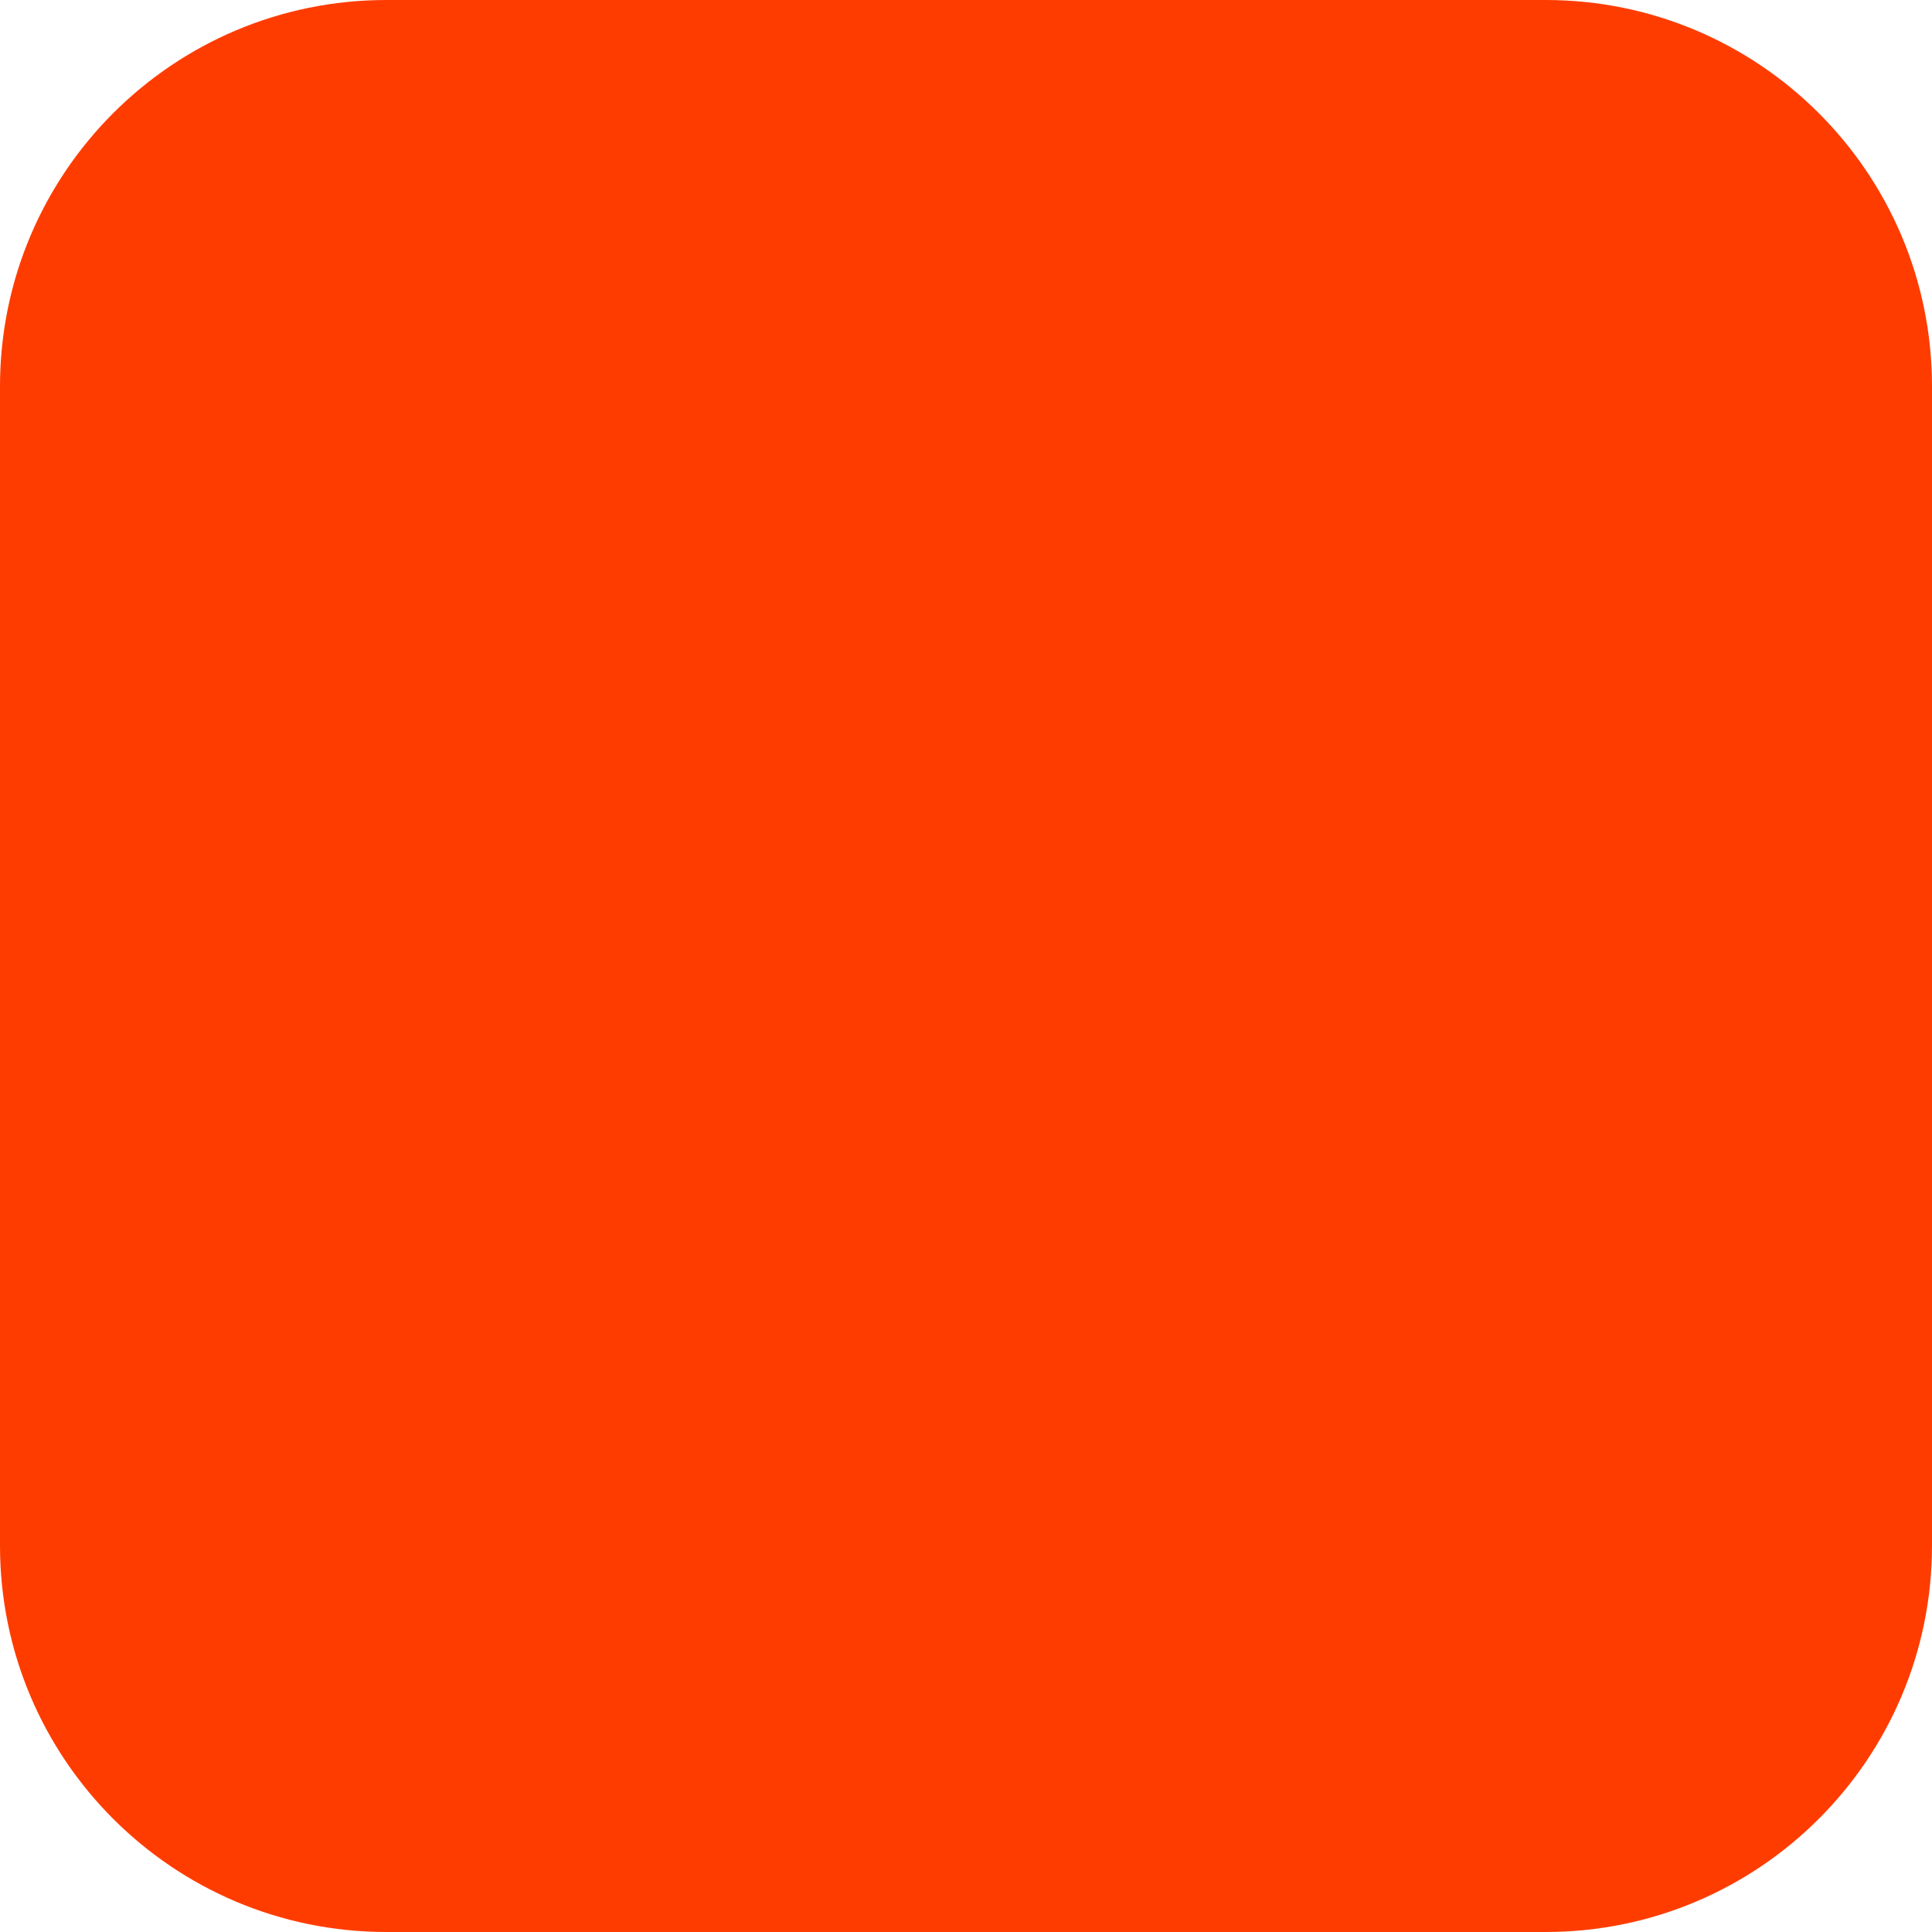
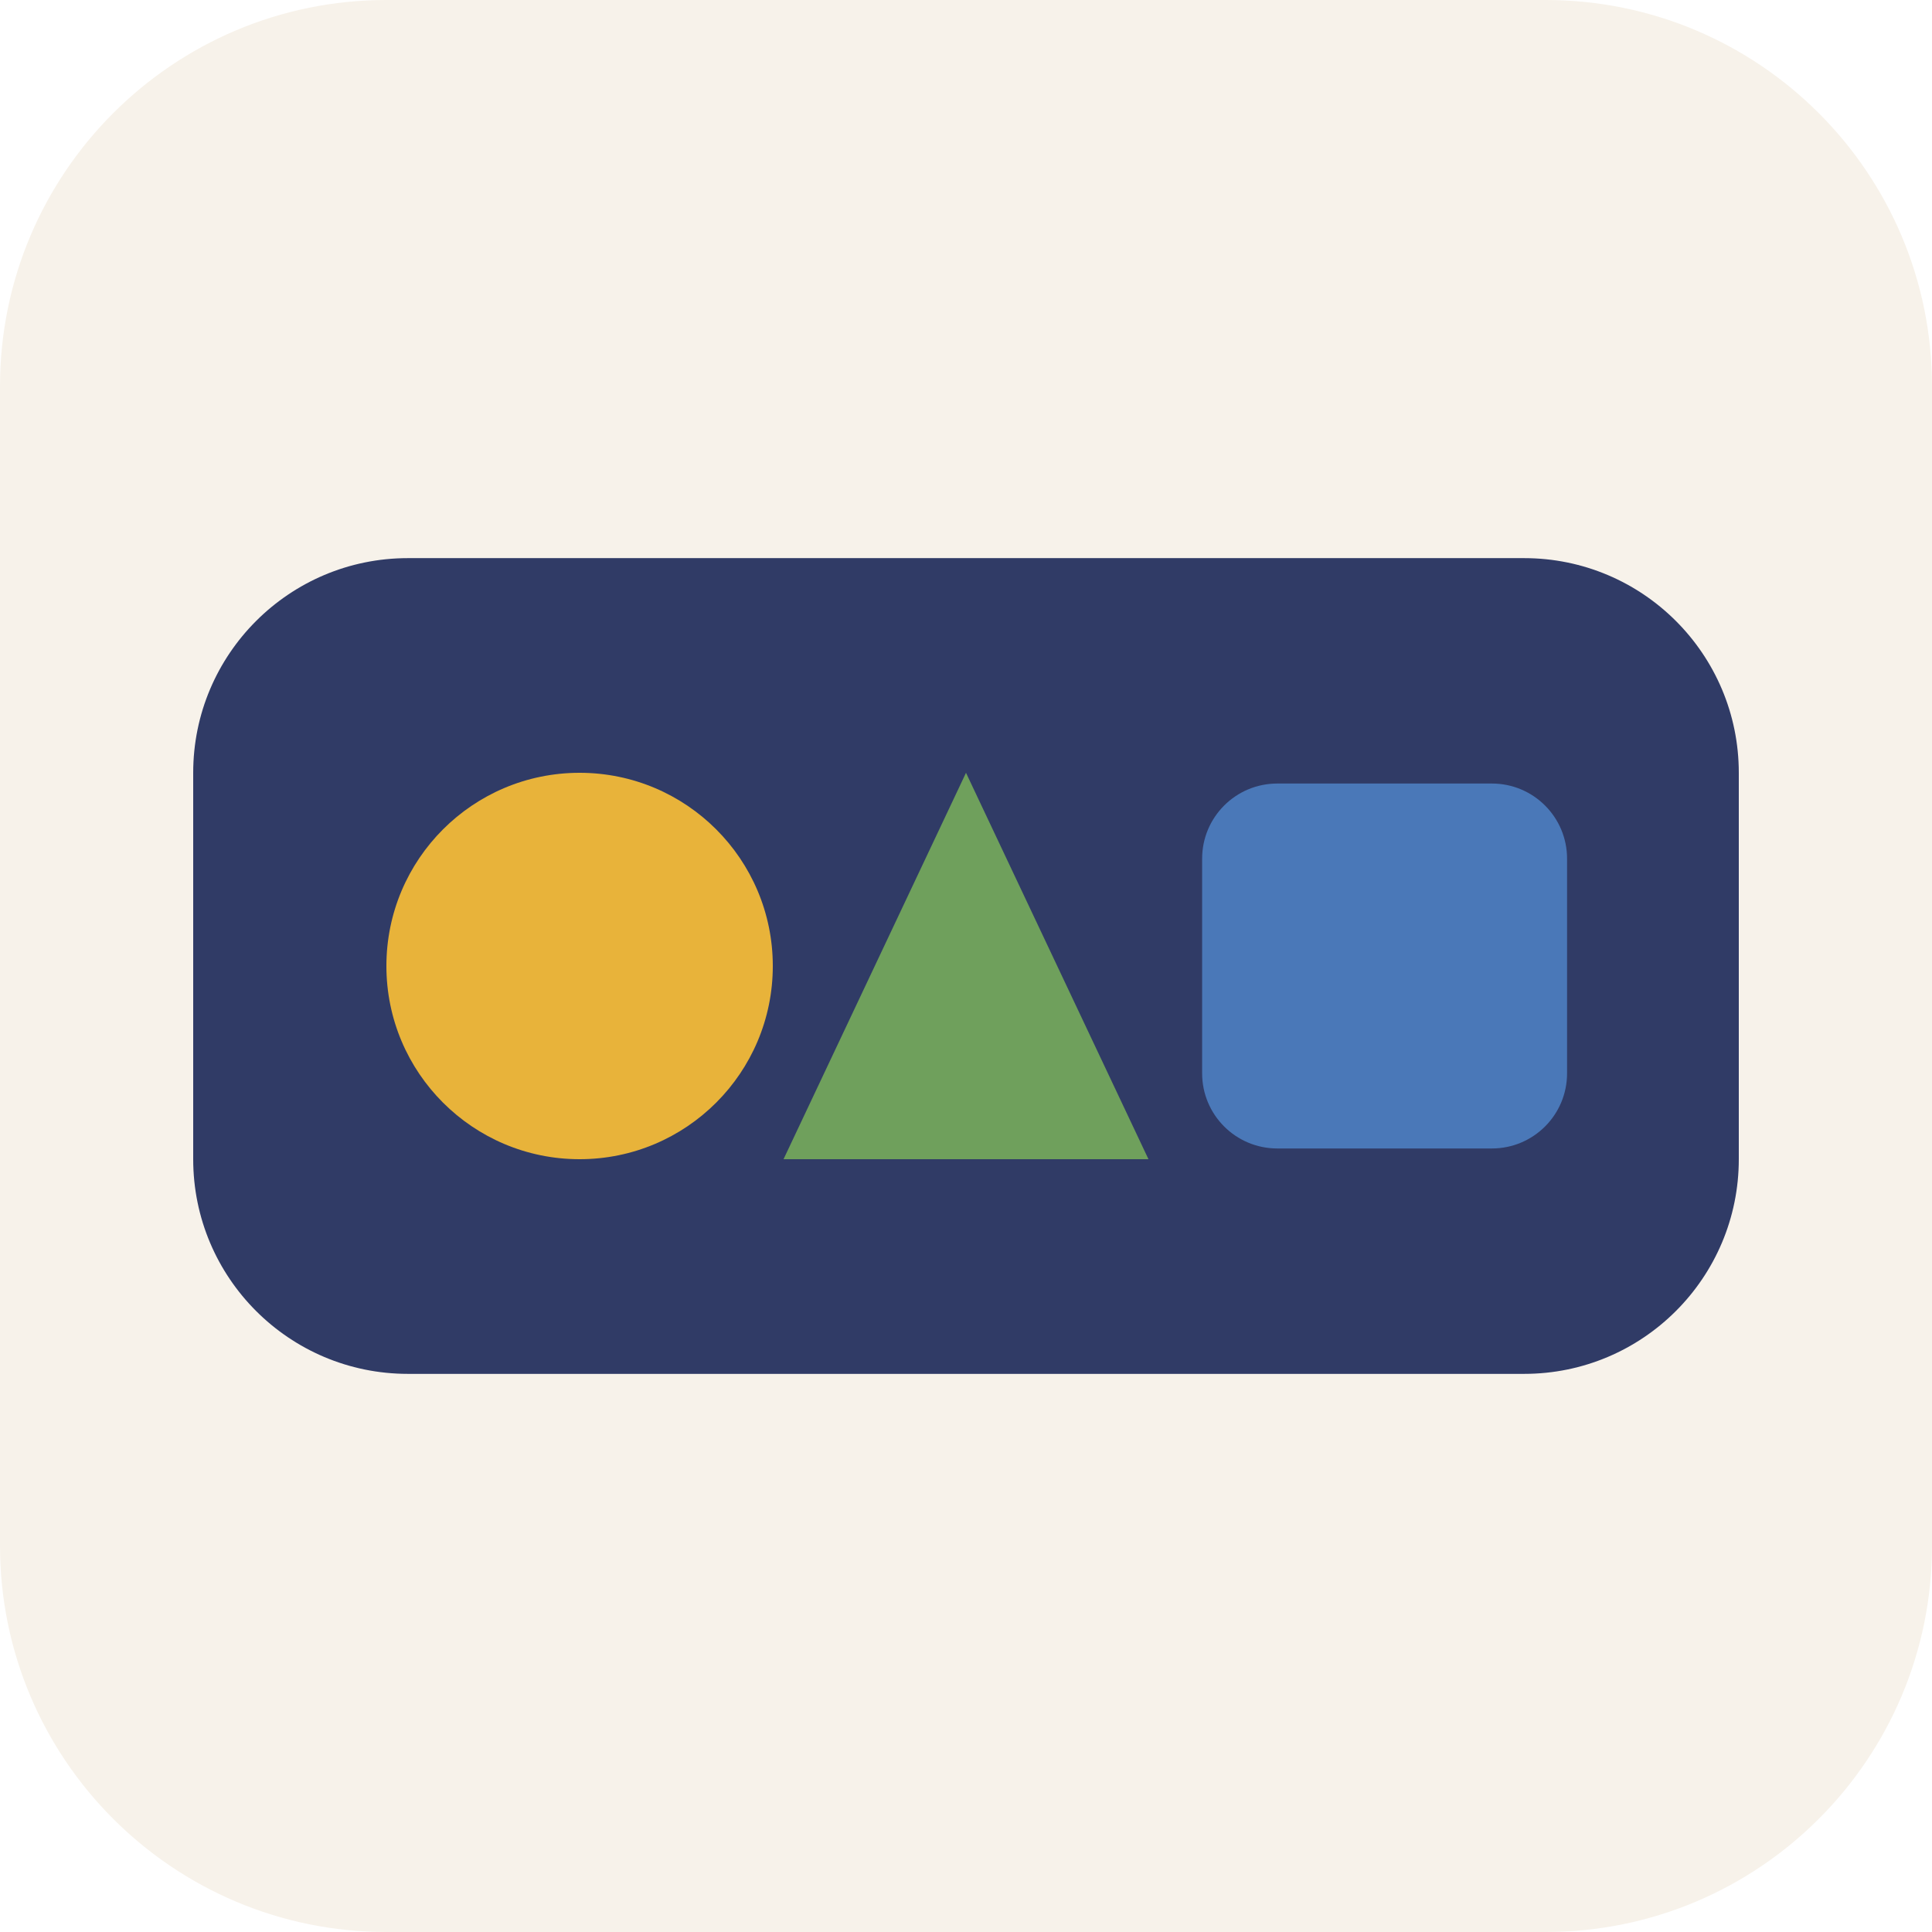
<svg xmlns="http://www.w3.org/2000/svg" width="180" height="180" viewBox="0 0 180 180" fill="none">
-   <rect width="180" height="180" rx="36" fill="#FF3C00" />
+   <rect width="180" height="180" rx="36" fill="#F7F2EA" />
+   <rect x="18" y="52" width="144" height="76" rx="20" fill="#303B66" />
+   <circle cx="54" cy="90" r="18" fill="#E8B33A" />
+   <path d="M90 72 L107 108 L73 108 Z" fill="#6FA05C" />
+   <rect x="112" y="73" width="34" height="34" rx="7" fill="#4A78B8" />
</svg>
